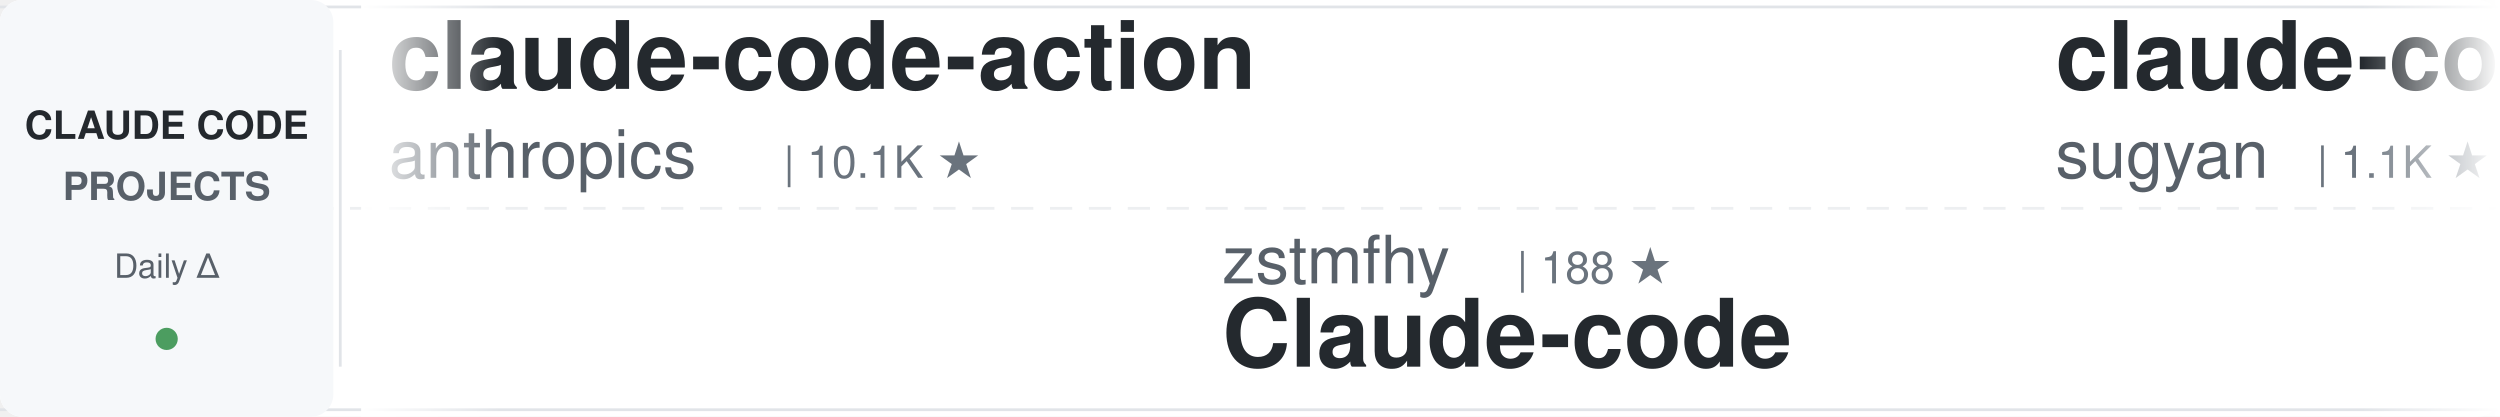
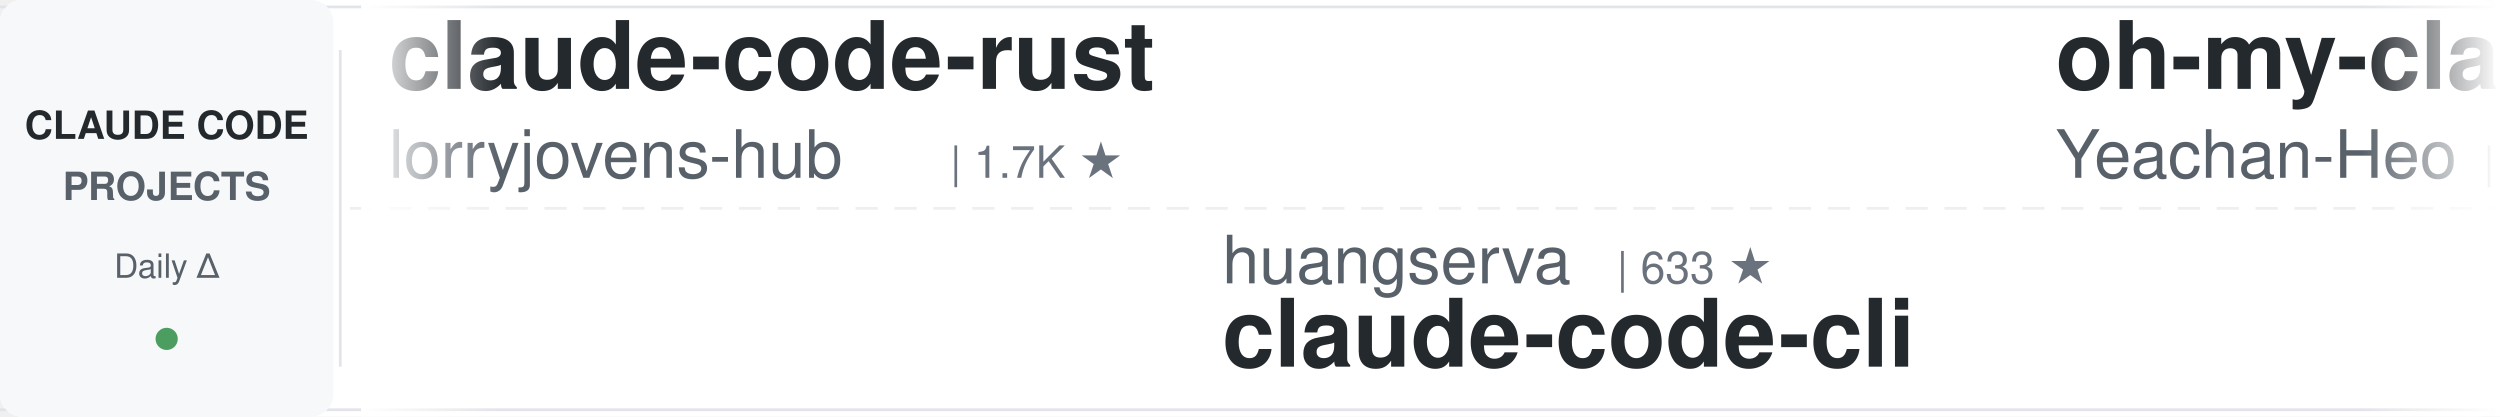
<svg xmlns="http://www.w3.org/2000/svg" width="900" height="150">
  <defs>
    <linearGradient id="awesomeLeftFade" x1="0%" y1="0%" x2="100%" y2="0%">
      <stop offset="0%" style="stop-color:#ffffff;stop-opacity:1" />
      <stop offset="100%" style="stop-color:#ffffff;stop-opacity:0" />
    </linearGradient>
    <linearGradient id="awesomeRightFade" x1="0%" y1="0%" x2="100%" y2="0%">
      <stop offset="0%" style="stop-color:#ffffff;stop-opacity:0" />
      <stop offset="100%" style="stop-color:#ffffff;stop-opacity:1" />
    </linearGradient>
  </defs>
  <rect width="900" height="150" fill="#ffffff" rx="8" />
  <rect x="0" y="2" width="900" height="1" fill="#e1e4e8" />
  <rect x="0" y="147" width="900" height="1" fill="#e1e4e8" />
  <line x1="0" y1="75" x2="900" y2="75" stroke="#e1e4e8" stroke-width="1" stroke-dasharray="8 6" opacity="0.6" />
  <rect x="0" y="0" width="120" height="150" fill="#f6f8fa" rx="8" />
  <text x="60" y="50" font-family="-apple-system, BlinkMacSystemFont, 'Segoe UI', Helvetica, Arial, sans-serif" font-size="14" font-weight="600" fill="#24292e" text-anchor="middle">CLAUDE CODE</text>
  <text x="60" y="72" font-family="-apple-system, BlinkMacSystemFont, 'Segoe UI', Helvetica, Arial, sans-serif" font-size="14" font-weight="600" fill="#586069" text-anchor="middle">PROJECTS</text>
  <text x="60" y="100" font-family="-apple-system, BlinkMacSystemFont, 'Segoe UI', Helvetica, Arial, sans-serif" font-size="12" font-weight="500" fill="#586069" text-anchor="middle">Daily Δ</text>
  <circle cx="60" cy="122" r="4" fill="#22863a" opacity="0.8" />
  <rect x="122" y="18" width="1" height="114" fill="#e1e4e8" />
  <clipPath id="awesomeTickerClip">
    <rect x="130" y="0" width="770" height="150" />
  </clipPath>
  <g clip-path="url(#awesomeTickerClip)">
    <g id="awesomeTickerItems">
      <animateTransform attributeName="transform" attributeType="XML" type="translate" from="0 0" to="-3000 0" dur="54s" repeatCount="indefinite" />
      <g transform="translate(0, 0)">
-         <text x="140" y="32" font-family="-apple-system, BlinkMacSystemFont, 'Segoe UI', Helvetica, Arial, sans-serif" font-size="34" font-weight="600" fill="#24292e">claude-code-action</text>
-         <text x="140" y="64" font-family="-apple-system, BlinkMacSystemFont, 'Segoe UI', Helvetica, Arial, sans-serif" font-size="24" font-weight="400" fill="#586069">anthropics</text>
-         <text x="282" y="64" font-family="-apple-system, BlinkMacSystemFont, 'Segoe UI', Helvetica, Arial, sans-serif" font-size="16" font-weight="500" fill="#6a737d">| 10.1K ★</text>
+         <text x="140" y="32" font-family="-apple-system, BlinkMacSystemFont, 'Segoe UI', Helvetica, Arial, sans-serif" font-size="34" font-weight="600" fill="#24292e">claude-code-rust</text>
+         <text x="140" y="64" font-family="-apple-system, BlinkMacSystemFont, 'Segoe UI', Helvetica, Arial, sans-serif" font-size="24" font-weight="400" fill="#586069">lorryjovens-hub</text>
+         <text x="342" y="64" font-family="-apple-system, BlinkMacSystemFont, 'Segoe UI', Helvetica, Arial, sans-serif" font-size="16" font-weight="500" fill="#6a737d">| 1.7K ★</text>
      </g>
      <g transform="translate(300, 0)">
-         <text x="140" y="102" font-family="-apple-system, BlinkMacSystemFont, 'Segoe UI', Helvetica, Arial, sans-serif" font-size="24" font-weight="400" fill="#586069">zstmfhy</text>
-         <text x="246" y="102" font-family="-apple-system, BlinkMacSystemFont, 'Segoe UI', Helvetica, Arial, sans-serif" font-size="16" font-weight="500" fill="#6a737d">| 188 ★</text>
+         <text x="140" y="102" font-family="-apple-system, BlinkMacSystemFont, 'Segoe UI', Helvetica, Arial, sans-serif" font-size="24" font-weight="400" fill="#586069">huangserva</text>
+         <text x="282" y="102" font-family="-apple-system, BlinkMacSystemFont, 'Segoe UI', Helvetica, Arial, sans-serif" font-size="16" font-weight="500" fill="#6a737d">| 633 ★</text>
+         <text x="140" y="132" font-family="-apple-system, BlinkMacSystemFont, 'Segoe UI', Helvetica, Arial, sans-serif" font-size="34" font-weight="600" fill="#24292e">claude-code-cli</text>
+       </g>
+       <g transform="translate(600, 0)">
+         <text x="140" y="32" font-family="-apple-system, BlinkMacSystemFont, 'Segoe UI', Helvetica, Arial, sans-serif" font-size="34" font-weight="600" fill="#24292e">oh-my-claudecode</text>
+         <text x="140" y="64" font-family="-apple-system, BlinkMacSystemFont, 'Segoe UI', Helvetica, Arial, sans-serif" font-size="24" font-weight="400" fill="#586069">Yeachan-Heo</text>
+         <text x="294" y="64" font-family="-apple-system, BlinkMacSystemFont, 'Segoe UI', Helvetica, Arial, sans-serif" font-size="16" font-weight="500" fill="#6a737d">| 41.1K ★</text>
+         <text x="380" y="64" font-family="-apple-system, BlinkMacSystemFont, 'Segoe UI', Helvetica, Arial, sans-serif" font-size="16" font-weight="500" fill="#22863a"> +4</text>
+       </g>
+       <g transform="translate(900, 0)">
+         <text x="140" y="102" font-family="-apple-system, BlinkMacSystemFont, 'Segoe UI', Helvetica, Arial, sans-serif" font-size="24" font-weight="400" fill="#586069">Windy3f3f3f3f</text>
+         <text x="318" y="102" font-family="-apple-system, BlinkMacSystemFont, 'Segoe UI', Helvetica, Arial, sans-serif" font-size="16" font-weight="500" fill="#6a737d">| 3.9K ★</text>
+         <text x="140" y="132" font-family="-apple-system, BlinkMacSystemFont, 'Segoe UI', Helvetica, Arial, sans-serif" font-size="34" font-weight="600" fill="#24292e">how-claude-code-works</text>
+       </g>
+       <g transform="translate(1200, 0)">
+         <text x="140" y="32" font-family="-apple-system, BlinkMacSystemFont, 'Segoe UI', Helvetica, Arial, sans-serif" font-size="34" font-weight="600" fill="#24292e">Auto-claude-code-researc...</text>
+         <text x="140" y="64" font-family="-apple-system, BlinkMacSystemFont, 'Segoe UI', Helvetica, Arial, sans-serif" font-size="24" font-weight="400" fill="#586069">wanshuiyin</text>
+         <text x="282" y="64" font-family="-apple-system, BlinkMacSystemFont, 'Segoe UI', Helvetica, Arial, sans-serif" font-size="16" font-weight="500" fill="#6a737d">| 19.9K ★</text>
+         <text x="368" y="64" font-family="-apple-system, BlinkMacSystemFont, 'Segoe UI', Helvetica, Arial, sans-serif" font-size="16" font-weight="500" fill="#22863a"> +7</text>
+       </g>
+       <g transform="translate(1500, 0)">
+         <text x="140" y="102" font-family="-apple-system, BlinkMacSystemFont, 'Segoe UI', Helvetica, Arial, sans-serif" font-size="24" font-weight="400" fill="#586069">fazxes</text>
+         <text x="234" y="102" font-family="-apple-system, BlinkMacSystemFont, 'Segoe UI', Helvetica, Arial, sans-serif" font-size="16" font-weight="500" fill="#6a737d">| 248 ★</text>
        <text x="140" y="132" font-family="-apple-system, BlinkMacSystemFont, 'Segoe UI', Helvetica, Arial, sans-serif" font-size="34" font-weight="600" fill="#24292e">Claude-code</text>
      </g>
-       <g transform="translate(600, 0)">
-         <text x="140" y="32" font-family="-apple-system, BlinkMacSystemFont, 'Segoe UI', Helvetica, Arial, sans-serif" font-size="34" font-weight="600" fill="#24292e">claude-code-webui</text>
-         <text x="140" y="64" font-family="-apple-system, BlinkMacSystemFont, 'Segoe UI', Helvetica, Arial, sans-serif" font-size="24" font-weight="400" fill="#586069">sugyan</text>
-         <text x="234" y="64" font-family="-apple-system, BlinkMacSystemFont, 'Segoe UI', Helvetica, Arial, sans-serif" font-size="16" font-weight="500" fill="#6a737d">| 1.1K ★</text>
-       </g>
-       <g transform="translate(900, 0)">
-         <text x="140" y="102" font-family="-apple-system, BlinkMacSystemFont, 'Segoe UI', Helvetica, Arial, sans-serif" font-size="24" font-weight="400" fill="#586069">edmund-io</text>
-         <text x="270" y="102" font-family="-apple-system, BlinkMacSystemFont, 'Segoe UI', Helvetica, Arial, sans-serif" font-size="16" font-weight="500" fill="#6a737d">| 1.5K ★</text>
-         <text x="140" y="132" font-family="-apple-system, BlinkMacSystemFont, 'Segoe UI', Helvetica, Arial, sans-serif" font-size="34" font-weight="600" fill="#24292e">edmunds-claude-code</text>
-       </g>
-       <g transform="translate(1200, 0)">
-         <text x="140" y="32" font-family="-apple-system, BlinkMacSystemFont, 'Segoe UI', Helvetica, Arial, sans-serif" font-size="34" font-weight="600" fill="#24292e">claude-code-book</text>
-         <text x="140" y="64" font-family="-apple-system, BlinkMacSystemFont, 'Segoe UI', Helvetica, Arial, sans-serif" font-size="24" font-weight="400" fill="#586069">lintsinghua</text>
-         <text x="294" y="64" font-family="-apple-system, BlinkMacSystemFont, 'Segoe UI', Helvetica, Arial, sans-serif" font-size="16" font-weight="500" fill="#6a737d">| 4.4K ★</text>
-       </g>
-       <g transform="translate(1500, 0)">
-         <text x="140" y="102" font-family="-apple-system, BlinkMacSystemFont, 'Segoe UI', Helvetica, Arial, sans-serif" font-size="24" font-weight="400" fill="#586069">FlorianBruniaux</text>
-         <text x="342" y="102" font-family="-apple-system, BlinkMacSystemFont, 'Segoe UI', Helvetica, Arial, sans-serif" font-size="16" font-weight="500" fill="#6a737d">| 7.4K ★</text>
-         <text x="419" y="102" font-family="-apple-system, BlinkMacSystemFont, 'Segoe UI', Helvetica, Arial, sans-serif" font-size="16" font-weight="500" fill="#22863a"> +2</text>
-         <text x="140" y="132" font-family="-apple-system, BlinkMacSystemFont, 'Segoe UI', Helvetica, Arial, sans-serif" font-size="34" font-weight="600" fill="#24292e">claude-code-ultimate-gui...</text>
-       </g>
      <g transform="translate(1800, 0)">
-         <text x="140" y="32" font-family="-apple-system, BlinkMacSystemFont, 'Segoe UI', Helvetica, Arial, sans-serif" font-size="34" font-weight="600" fill="#24292e">claude-code-hub</text>
-         <text x="140" y="64" font-family="-apple-system, BlinkMacSystemFont, 'Segoe UI', Helvetica, Arial, sans-serif" font-size="24" font-weight="400" fill="#586069">ding113</text>
-         <text x="246" y="64" font-family="-apple-system, BlinkMacSystemFont, 'Segoe UI', Helvetica, Arial, sans-serif" font-size="16" font-weight="500" fill="#6a737d">| 3.4K ★</text>
+         <text x="140" y="32" font-family="-apple-system, BlinkMacSystemFont, 'Segoe UI', Helvetica, Arial, sans-serif" font-size="34" font-weight="600" fill="#24292e">Claude-code</text>
+         <text x="140" y="64" font-family="-apple-system, BlinkMacSystemFont, 'Segoe UI', Helvetica, Arial, sans-serif" font-size="24" font-weight="400" fill="#586069">zstmfhy</text>
+         <text x="246" y="64" font-family="-apple-system, BlinkMacSystemFont, 'Segoe UI', Helvetica, Arial, sans-serif" font-size="16" font-weight="500" fill="#6a737d">| 188 ★</text>
      </g>
      <g transform="translate(2100, 0)">
-         <text x="140" y="102" font-family="-apple-system, BlinkMacSystemFont, 'Segoe UI', Helvetica, Arial, sans-serif" font-size="24" font-weight="400" fill="#586069">VoltAgent</text>
-         <text x="270" y="102" font-family="-apple-system, BlinkMacSystemFont, 'Segoe UI', Helvetica, Arial, sans-serif" font-size="16" font-weight="500" fill="#6a737d">| 26.8K ★</text>
-         <text x="356" y="102" font-family="-apple-system, BlinkMacSystemFont, 'Segoe UI', Helvetica, Arial, sans-serif" font-size="16" font-weight="500" fill="#22863a"> +2</text>
-         <text x="140" y="132" font-family="-apple-system, BlinkMacSystemFont, 'Segoe UI', Helvetica, Arial, sans-serif" font-size="34" font-weight="600" fill="#24292e">awesome-claude-code-suba...</text>
+         <text x="140" y="102" font-family="-apple-system, BlinkMacSystemFont, 'Segoe UI', Helvetica, Arial, sans-serif" font-size="24" font-weight="400" fill="#586069">fuergaosi233</text>
+         <text x="306" y="102" font-family="-apple-system, BlinkMacSystemFont, 'Segoe UI', Helvetica, Arial, sans-serif" font-size="16" font-weight="500" fill="#6a737d">| 2.8K ★</text>
+         <text x="140" y="132" font-family="-apple-system, BlinkMacSystemFont, 'Segoe UI', Helvetica, Arial, sans-serif" font-size="34" font-weight="600" fill="#24292e">claude-code-proxy</text>
      </g>
      <g transform="translate(2400, 0)">
-         <text x="140" y="32" font-family="-apple-system, BlinkMacSystemFont, 'Segoe UI', Helvetica, Arial, sans-serif" font-size="34" font-weight="600" fill="#24292e">Claude-Code</text>
-         <text x="140" y="64" font-family="-apple-system, BlinkMacSystemFont, 'Segoe UI', Helvetica, Arial, sans-serif" font-size="24" font-weight="400" fill="#586069">OrcaWhisper</text>
-         <text x="294" y="64" font-family="-apple-system, BlinkMacSystemFont, 'Segoe UI', Helvetica, Arial, sans-serif" font-size="16" font-weight="500" fill="#6a737d">| 111 ★</text>
+         <text x="140" y="32" font-family="-apple-system, BlinkMacSystemFont, 'Segoe UI', Helvetica, Arial, sans-serif" font-size="34" font-weight="600" fill="#24292e">arcads-claude-code-mrpai...</text>
+         <text x="140" y="64" font-family="-apple-system, BlinkMacSystemFont, 'Segoe UI', Helvetica, Arial, sans-serif" font-size="24" font-weight="400" fill="#586069">mrpaidsocial</text>
+         <text x="306" y="64" font-family="-apple-system, BlinkMacSystemFont, 'Segoe UI', Helvetica, Arial, sans-serif" font-size="16" font-weight="500" fill="#6a737d">| 1.7K ★</text>
      </g>
      <g transform="translate(2700, 0)">
-         <text x="140" y="102" font-family="-apple-system, BlinkMacSystemFont, 'Segoe UI', Helvetica, Arial, sans-serif" font-size="24" font-weight="400" fill="#586069">digitalsamba</text>
-         <text x="306" y="102" font-family="-apple-system, BlinkMacSystemFont, 'Segoe UI', Helvetica, Arial, sans-serif" font-size="16" font-weight="500" fill="#6a737d">| 2.8K ★</text>
-         <text x="383" y="102" font-family="-apple-system, BlinkMacSystemFont, 'Segoe UI', Helvetica, Arial, sans-serif" font-size="16" font-weight="500" fill="#22863a"> +3</text>
-         <text x="140" y="132" font-family="-apple-system, BlinkMacSystemFont, 'Segoe UI', Helvetica, Arial, sans-serif" font-size="34" font-weight="600" fill="#24292e">claude-code-video-toolki...</text>
+         <text x="140" y="102" font-family="-apple-system, BlinkMacSystemFont, 'Segoe UI', Helvetica, Arial, sans-serif" font-size="24" font-weight="400" fill="#586069">JrCx7scC</text>
+         <text x="258" y="102" font-family="-apple-system, BlinkMacSystemFont, 'Segoe UI', Helvetica, Arial, sans-serif" font-size="16" font-weight="500" fill="#6a737d">| 377 ★</text>
+         <text x="140" y="132" font-family="-apple-system, BlinkMacSystemFont, 'Segoe UI', Helvetica, Arial, sans-serif" font-size="34" font-weight="600" fill="#24292e">claude-code-source</text>
      </g>
      <g transform="translate(3000, 0)">
-         <text x="140" y="32" font-family="-apple-system, BlinkMacSystemFont, 'Segoe UI', Helvetica, Arial, sans-serif" font-size="34" font-weight="600" fill="#24292e">claude-code-action</text>
-         <text x="140" y="64" font-family="-apple-system, BlinkMacSystemFont, 'Segoe UI', Helvetica, Arial, sans-serif" font-size="24" font-weight="400" fill="#586069">anthropics</text>
-         <text x="282" y="64" font-family="-apple-system, BlinkMacSystemFont, 'Segoe UI', Helvetica, Arial, sans-serif" font-size="16" font-weight="500" fill="#6a737d">| 10.1K ★</text>
+         <text x="140" y="32" font-family="-apple-system, BlinkMacSystemFont, 'Segoe UI', Helvetica, Arial, sans-serif" font-size="34" font-weight="600" fill="#24292e">claude-code-rust</text>
+         <text x="140" y="64" font-family="-apple-system, BlinkMacSystemFont, 'Segoe UI', Helvetica, Arial, sans-serif" font-size="24" font-weight="400" fill="#586069">lorryjovens-hub</text>
+         <text x="342" y="64" font-family="-apple-system, BlinkMacSystemFont, 'Segoe UI', Helvetica, Arial, sans-serif" font-size="16" font-weight="500" fill="#6a737d">| 1.7K ★</text>
      </g>
      <g transform="translate(3300, 0)">
-         <text x="140" y="102" font-family="-apple-system, BlinkMacSystemFont, 'Segoe UI', Helvetica, Arial, sans-serif" font-size="24" font-weight="400" fill="#586069">zstmfhy</text>
-         <text x="246" y="102" font-family="-apple-system, BlinkMacSystemFont, 'Segoe UI', Helvetica, Arial, sans-serif" font-size="16" font-weight="500" fill="#6a737d">| 188 ★</text>
-         <text x="140" y="132" font-family="-apple-system, BlinkMacSystemFont, 'Segoe UI', Helvetica, Arial, sans-serif" font-size="34" font-weight="600" fill="#24292e">Claude-code</text>
+         <text x="140" y="102" font-family="-apple-system, BlinkMacSystemFont, 'Segoe UI', Helvetica, Arial, sans-serif" font-size="24" font-weight="400" fill="#586069">huangserva</text>
+         <text x="282" y="102" font-family="-apple-system, BlinkMacSystemFont, 'Segoe UI', Helvetica, Arial, sans-serif" font-size="16" font-weight="500" fill="#6a737d">| 633 ★</text>
+         <text x="140" y="132" font-family="-apple-system, BlinkMacSystemFont, 'Segoe UI', Helvetica, Arial, sans-serif" font-size="34" font-weight="600" fill="#24292e">claude-code-cli</text>
      </g>
      <g transform="translate(3600, 0)">
-         <text x="140" y="32" font-family="-apple-system, BlinkMacSystemFont, 'Segoe UI', Helvetica, Arial, sans-serif" font-size="34" font-weight="600" fill="#24292e">claude-code-webui</text>
-         <text x="140" y="64" font-family="-apple-system, BlinkMacSystemFont, 'Segoe UI', Helvetica, Arial, sans-serif" font-size="24" font-weight="400" fill="#586069">sugyan</text>
-         <text x="234" y="64" font-family="-apple-system, BlinkMacSystemFont, 'Segoe UI', Helvetica, Arial, sans-serif" font-size="16" font-weight="500" fill="#6a737d">| 1.1K ★</text>
+         <text x="140" y="32" font-family="-apple-system, BlinkMacSystemFont, 'Segoe UI', Helvetica, Arial, sans-serif" font-size="34" font-weight="600" fill="#24292e">oh-my-claudecode</text>
+         <text x="140" y="64" font-family="-apple-system, BlinkMacSystemFont, 'Segoe UI', Helvetica, Arial, sans-serif" font-size="24" font-weight="400" fill="#586069">Yeachan-Heo</text>
+         <text x="294" y="64" font-family="-apple-system, BlinkMacSystemFont, 'Segoe UI', Helvetica, Arial, sans-serif" font-size="16" font-weight="500" fill="#6a737d">| 41.1K ★</text>
+         <text x="380" y="64" font-family="-apple-system, BlinkMacSystemFont, 'Segoe UI', Helvetica, Arial, sans-serif" font-size="16" font-weight="500" fill="#22863a"> +4</text>
      </g>
      <g transform="translate(3900, 0)">
-         <text x="140" y="102" font-family="-apple-system, BlinkMacSystemFont, 'Segoe UI', Helvetica, Arial, sans-serif" font-size="24" font-weight="400" fill="#586069">edmund-io</text>
-         <text x="270" y="102" font-family="-apple-system, BlinkMacSystemFont, 'Segoe UI', Helvetica, Arial, sans-serif" font-size="16" font-weight="500" fill="#6a737d">| 1.5K ★</text>
-         <text x="140" y="132" font-family="-apple-system, BlinkMacSystemFont, 'Segoe UI', Helvetica, Arial, sans-serif" font-size="34" font-weight="600" fill="#24292e">edmunds-claude-code</text>
+         <text x="140" y="102" font-family="-apple-system, BlinkMacSystemFont, 'Segoe UI', Helvetica, Arial, sans-serif" font-size="24" font-weight="400" fill="#586069">Windy3f3f3f3f</text>
+         <text x="318" y="102" font-family="-apple-system, BlinkMacSystemFont, 'Segoe UI', Helvetica, Arial, sans-serif" font-size="16" font-weight="500" fill="#6a737d">| 3.9K ★</text>
+         <text x="140" y="132" font-family="-apple-system, BlinkMacSystemFont, 'Segoe UI', Helvetica, Arial, sans-serif" font-size="34" font-weight="600" fill="#24292e">how-claude-code-works</text>
      </g>
    </g>
  </g>
  <rect x="130" y="0" width="50" height="150" fill="url(#awesomeLeftFade)" />
  <rect x="850" y="0" width="50" height="150" fill="url(#awesomeRightFade)" />
</svg>
